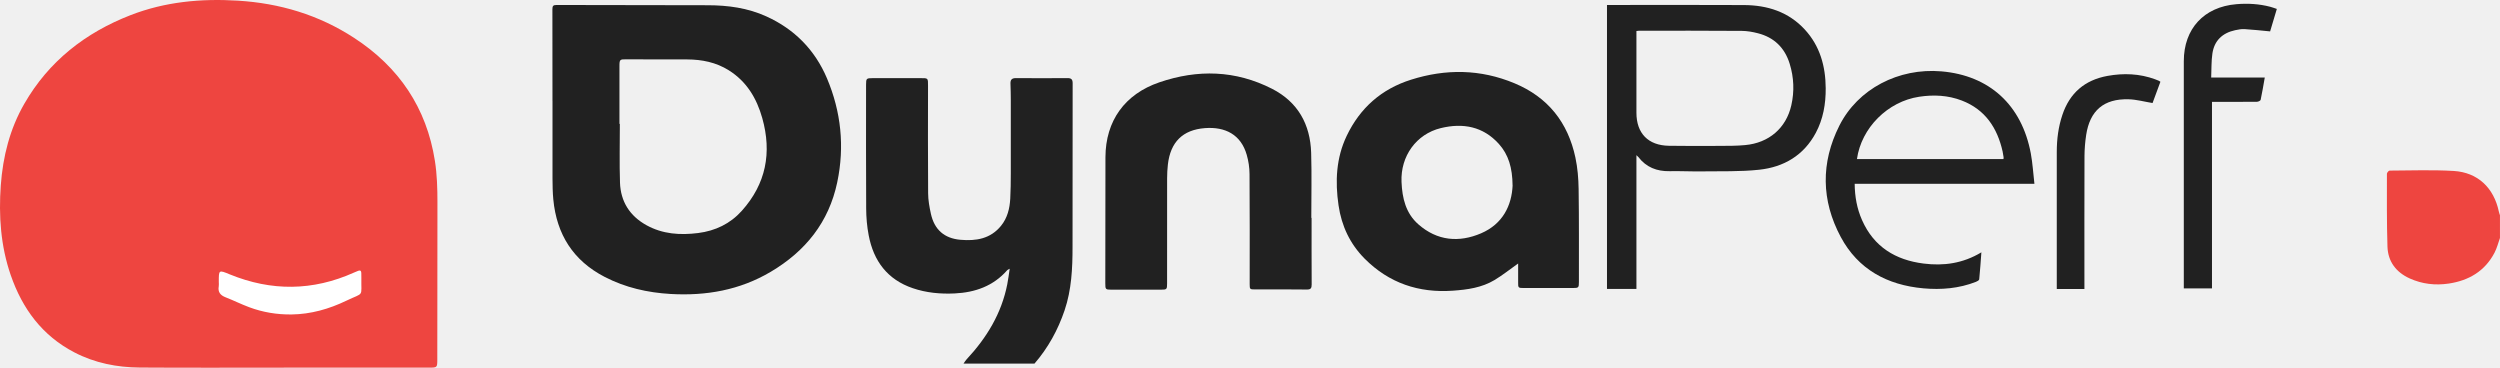
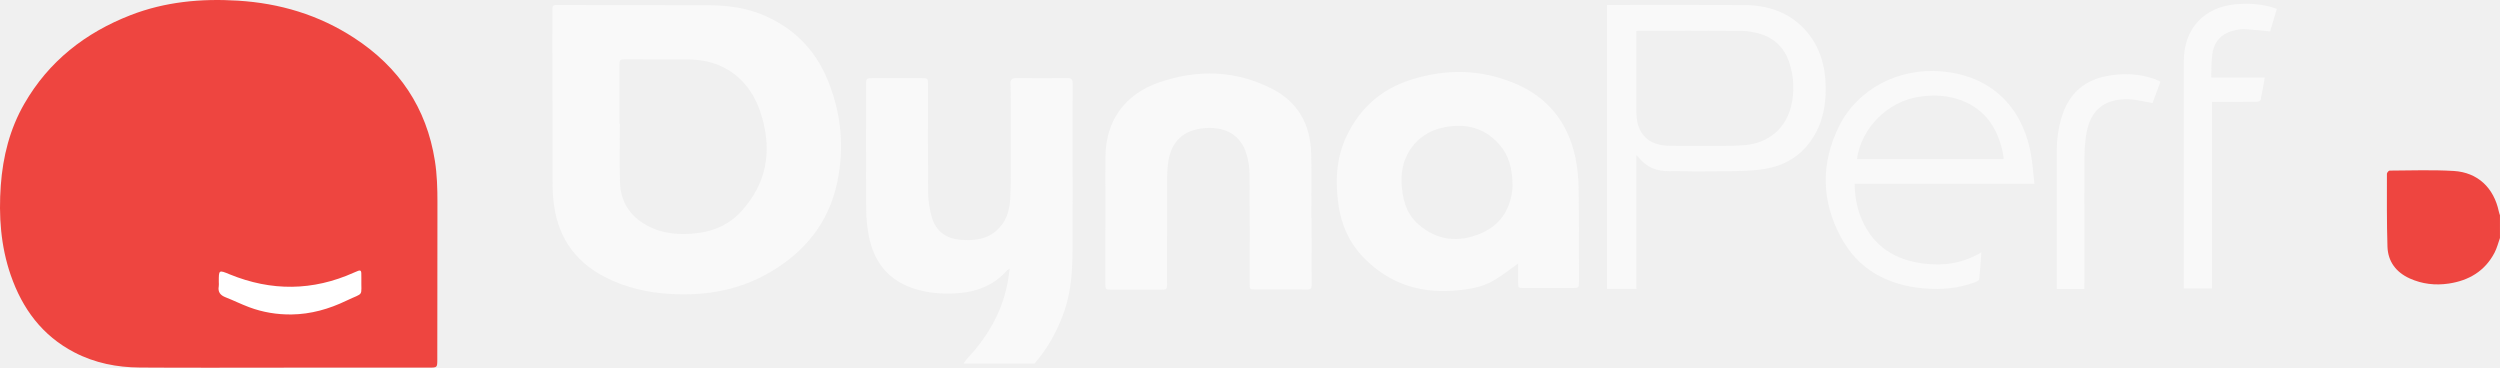
<svg xmlns="http://www.w3.org/2000/svg" id="Calque_1" viewBox="0 0 691.98 101.78">
  <path d="m691.98,65.84c-.49,1.37-.84,2.82-1.51,4.1-2.67,5.11-7.12,7.72-12.69,8.55-3.71.55-7.34.14-10.79-1.42-3.78-1.71-6.03-4.68-6.16-8.83-.21-6.71-.15-13.43-.15-20.14,0-.3.48-.87.74-.88,5.91-.03,11.84-.25,17.74.1,6.68.4,11.12,4.68,12.5,11.25.07.34.2.67.31,1.01v6.24Z" fill="#ee4540" stroke-width="0" />
-   <path d="m266.7,100.64c.28-.4.52-.83.85-1.18,5.56-5.96,9.67-12.7,11.26-20.8.26-1.34.43-2.7.67-4.28-.4.23-.58.28-.69.41-3.85,4.39-8.87,6.16-14.54,6.43-3.95.19-7.84-.17-11.6-1.45-7.03-2.39-10.85-7.53-12.2-14.62-.47-2.44-.69-4.96-.7-7.44-.07-11.42-.03-22.85-.03-34.28,0-1.71.1-1.8,1.84-1.8,4.42,0,8.84.02,13.27,0,2.06-.01,2.05-.04,2.04,2.11-.01,9.92-.05,19.85.03,29.77.01,1.9.36,3.82.77,5.69.96,4.34,3.68,6.78,8.16,7.17,4.33.38,8.32-.26,11.25-3.87,1.77-2.18,2.4-4.79,2.55-7.52.13-2.3.14-4.61.15-6.92.02-6.77.01-13.54,0-20.31,0-1.54-.04-3.08-.09-4.61-.04-1.05.37-1.52,1.49-1.52,4.77.04,9.54.03,14.3,0,1.02,0,1.42.33,1.42,1.4-.03,15.12,0,30.23-.03,45.35,0,5.93-.27,11.83-2.2,17.53-1.85,5.45-4.57,10.4-8.34,14.75h-19.62Z" fill="#212121" stroke-width="0" />
-   <path d="m152.92,27.96c0-8.46.01-16.92-.02-25.39,0-.89.19-1.2,1.14-1.19,13.96.04,27.92.04,41.88.07,5.58.01,11.03.74,16.18,3.08,7.81,3.54,13.46,9.28,16.79,17.13,3.92,9.26,4.93,18.92,2.85,28.8-2.33,11.05-8.78,19.07-18.4,24.77-8.58,5.08-17.88,6.7-27.7,6.14-6.41-.37-12.53-1.76-18.26-4.72-8.73-4.51-13.31-11.78-14.23-21.46-.18-1.91-.21-3.84-.22-5.76-.02-7.15,0-14.31,0-21.46Zm18.53,6.32s.08,0,.12,0c0,5.42-.14,10.85.04,16.26.17,5.23,2.69,9.22,7.3,11.78,4.5,2.5,9.36,2.81,14.34,2.18,4.74-.6,8.86-2.56,12.07-6.14,6.71-7.47,8.36-16.1,5.67-25.67-1.55-5.51-4.34-10.16-9.31-13.26-3.5-2.18-7.38-2.96-11.45-2.98-5.58-.02-11.16.01-16.73-.03-1.94-.02-2.04,0-2.04,1.93,0,5.31,0,10.61,0,15.92Z" fill="#212121" stroke-width="0" />
-   <path d="m420.21,72.93c-2.22,1.57-4.3,3.24-6.55,4.59-3.51,2.11-7.51,2.66-11.51,2.94-9.44.67-17.68-2.09-24.42-8.86-4.07-4.09-6.4-9.07-7.23-14.75-.97-6.62-.68-13.13,2.27-19.28,3.7-7.71,9.6-12.92,17.79-15.51,9.66-3.05,19.2-2.94,28.62.98,9.28,3.86,14.81,10.85,16.88,20.57.6,2.83.85,5.78.89,8.69.13,8.57.07,17.15.08,25.73,0,1.6-.09,1.69-1.7,1.69-4.54,0-9.07,0-13.61,0-1.48,0-1.53-.07-1.51-1.58.01-1.76,0-3.52,0-5.2Zm-1.54-21.6c-.05-4.88-1.12-8.53-3.81-11.51-4.38-4.84-9.93-5.84-16.03-4.37-6.85,1.66-11.2,7.81-10.9,14.9.19,4.5,1.17,8.68,4.67,11.75,5.19,4.56,11.2,5.11,17.35,2.48,6.07-2.6,8.48-7.78,8.73-13.25Z" fill="#212121" stroke-width="0" />
-   <path d="m363.04,60.31c0,6.15-.02,12.3.02,18.45,0,1.03-.26,1.4-1.37,1.38-4.77-.07-9.54-.04-14.3-.03-1.43,0-1.49-.04-1.49-1.48,0-10.15.04-20.31-.04-30.46-.01-1.78-.28-3.62-.78-5.33-1.6-5.58-5.93-7.79-11.52-7.38-6.2.45-9.6,3.88-10.3,10.08-.14,1.26-.21,2.53-.21,3.79-.02,9.73,0,19.46-.01,29.19,0,1.58-.11,1.66-1.71,1.66-4.57,0-9.15,0-13.72,0-1.57,0-1.68-.09-1.67-1.71,0-11.65,0-23.3.04-34.96.03-10.07,5.37-17.46,14.91-20.72,10.64-3.64,21.09-3.36,31.19,1.78,7.17,3.66,10.6,9.84,10.84,17.75.18,5.99.04,11.99.04,17.99h.1Z" fill="#212121" stroke-width="0" />
-   <path d="m452.95,42.95v37.02h-8.15V1.38c.42,0,.83,0,1.23,0,12.23,0,24.46-.05,36.69.02,6.47.03,12.31,1.87,16.83,6.77,4.21,4.57,5.75,10.16,5.79,16.23.03,4.32-.68,8.51-2.74,12.37-3.35,6.26-8.87,9.48-15.67,10.21-5.29.57-10.67.38-16.01.46-2.92.04-5.85-.12-8.77-.06-3.55.07-6.48-1.07-8.67-3.92-.09-.12-.21-.21-.53-.51Zm0-34.39v1.29c0,7.12,0,14.23,0,21.35,0,5.7,3.24,9.05,8.98,9.15,4.69.08,9.39.05,14.08.03,2.34-.01,4.7,0,7.03-.22,6.6-.6,11.35-4.72,12.78-11,.88-3.86.72-7.73-.45-11.51-1.36-4.42-4.3-7.3-8.81-8.45-1.44-.37-2.95-.64-4.43-.65-9.46-.07-18.93-.05-28.39-.05-.22,0-.44.04-.79.08Z" fill="#212121" stroke-width="0" />
-   <path d="m563.11,50.87h-49.75c.03,3.56.64,6.9,2.04,10.06,3.27,7.39,9.25,11.04,17.04,12.02,5.56.7,10.88-.03,15.99-3.11-.2,2.63-.35,5.06-.6,7.48-.03.27-.56.56-.92.7-4.69,1.83-9.59,2.23-14.53,1.79-9.98-.9-18.07-5.23-22.88-14.23-5.4-10.08-5.54-20.54-.39-30.78,5.13-10.21,16.4-16.05,28.23-15.05,13.29,1.12,22.26,9.29,24.77,22.71.5,2.7.66,5.46,1,8.41Zm-49.12-6.84h40.55c.02-.21.06-.36.04-.5-.08-.53-.16-1.07-.27-1.59-1.47-6.54-4.81-11.61-11.29-14.11-3.82-1.47-7.79-1.66-11.81-1.05-8.7,1.31-16.01,8.6-17.22,17.25Z" fill="#212121" stroke-width="0" />
-   <path d="m626.87,21.47c-.39,2.17-.71,4.18-1.14,6.16-.05.25-.67.54-1.03.54-3.69.04-7.39.02-11.08.02-.41,0-.83,0-1.36,0v51.63h-7.8c0-.51,0-1,0-1.49,0-20.47,0-40.93,0-61.4,0-8.98,5.58-15.02,14.55-15.77,3.17-.27,6.3-.09,9.39.72.58.15,1.15.38,1.81.59-.67,2.22-1.3,4.34-1.86,6.22-2.43-.23-4.74-.49-7.05-.63-.87-.05-1.77.11-2.63.3-3.52.76-5.78,2.88-6.3,6.48-.31,2.15-.23,4.35-.33,6.62h14.84Z" fill="#212121" stroke-width="0" />
-   <path d="m597.99,22.62c-.77,2.08-1.51,4.09-2.18,5.9-2.27-.37-4.44-.98-6.62-1.04-6.87-.19-10.73,3.11-11.76,9.9-.29,1.93-.45,3.9-.46,5.86-.04,11.77-.02,23.54-.02,35.31v1.44h-7.65c0-.46,0-.87,0-1.28,0-12.23,0-24.46,0-36.69,0-3.48.44-6.9,1.55-10.22,2.03-6.07,6.2-9.64,12.48-10.79,4.47-.81,8.88-.64,13.18.93.36.13.72.28,1.07.43.1.04.19.12.39.25Z" fill="#212121" stroke-width="0" />
+   <path d="m266.7,100.64c.28-.4.52-.83.85-1.18,5.56-5.96,9.67-12.7,11.26-20.8.26-1.34.43-2.7.67-4.28-.4.23-.58.28-.69.41-3.85,4.39-8.87,6.16-14.54,6.43-3.95.19-7.84-.17-11.6-1.45-7.03-2.39-10.85-7.53-12.2-14.62-.47-2.44-.69-4.96-.7-7.44-.07-11.42-.03-22.85-.03-34.28,0-1.71.1-1.8,1.84-1.8,4.42,0,8.84.02,13.27,0,2.06-.01,2.05-.04,2.04,2.11-.01,9.92-.05,19.85.03,29.77.01,1.9.36,3.82.77,5.69.96,4.34,3.68,6.78,8.16,7.17,4.33.38,8.32-.26,11.25-3.87,1.77-2.18,2.4-4.79,2.55-7.52.13-2.3.14-4.61.15-6.92.02-6.77.01-13.54,0-20.31,0-1.54-.04-3.08-.09-4.61-.04-1.05.37-1.52,1.49-1.52,4.77.04,9.54.03,14.3,0,1.02,0,1.42.33,1.42,1.4-.03,15.12,0,30.23-.03,45.35,0,5.93-.27,11.83-2.2,17.53-1.85,5.45-4.57,10.4-8.34,14.75h-19.62Z" fill="#f9f9f9" stroke-width="0" />
+   <path d="m152.92,27.96c0-8.46.01-16.92-.02-25.39,0-.89.19-1.2,1.14-1.19,13.96.04,27.92.04,41.88.07,5.58.01,11.03.74,16.18,3.08,7.81,3.54,13.46,9.28,16.79,17.13,3.92,9.26,4.93,18.92,2.85,28.8-2.33,11.05-8.78,19.07-18.4,24.77-8.58,5.08-17.88,6.7-27.7,6.14-6.41-.37-12.53-1.76-18.26-4.72-8.73-4.51-13.31-11.78-14.23-21.46-.18-1.91-.21-3.84-.22-5.76-.02-7.15,0-14.31,0-21.46Zm18.53,6.32s.08,0,.12,0c0,5.42-.14,10.85.04,16.26.17,5.23,2.69,9.22,7.3,11.78,4.5,2.5,9.36,2.81,14.34,2.18,4.74-.6,8.86-2.56,12.07-6.14,6.71-7.47,8.36-16.1,5.67-25.67-1.55-5.51-4.34-10.16-9.31-13.26-3.5-2.18-7.38-2.96-11.45-2.98-5.58-.02-11.16.01-16.73-.03-1.94-.02-2.04,0-2.04,1.93,0,5.31,0,10.61,0,15.92Z" fill="#f9f9f9" stroke-width="0" />
+   <path d="m420.21,72.93c-2.22,1.57-4.3,3.24-6.55,4.59-3.51,2.11-7.51,2.66-11.51,2.94-9.44.67-17.68-2.09-24.42-8.86-4.07-4.09-6.4-9.07-7.23-14.75-.97-6.62-.68-13.13,2.27-19.28,3.7-7.71,9.6-12.92,17.79-15.51,9.66-3.05,19.2-2.94,28.62.98,9.28,3.86,14.81,10.85,16.88,20.57.6,2.83.85,5.78.89,8.69.13,8.57.07,17.15.08,25.73,0,1.6-.09,1.69-1.7,1.69-4.54,0-9.07,0-13.61,0-1.48,0-1.53-.07-1.51-1.58.01-1.76,0-3.52,0-5.2Zm-1.54-21.6c-.05-4.88-1.12-8.53-3.81-11.51-4.38-4.84-9.93-5.84-16.03-4.37-6.85,1.66-11.2,7.81-10.9,14.9.19,4.5,1.17,8.68,4.67,11.75,5.19,4.56,11.2,5.11,17.35,2.48,6.07-2.6,8.48-7.78,8.73-13.25Z" fill="#f9f9f9" stroke-width="0" />
+   <path d="m363.04,60.31c0,6.15-.02,12.3.02,18.45,0,1.03-.26,1.4-1.37,1.38-4.77-.07-9.54-.04-14.3-.03-1.43,0-1.49-.04-1.49-1.48,0-10.15.04-20.31-.04-30.46-.01-1.78-.28-3.62-.78-5.33-1.6-5.58-5.93-7.79-11.52-7.38-6.2.45-9.6,3.88-10.3,10.08-.14,1.26-.21,2.53-.21,3.79-.02,9.73,0,19.46-.01,29.19,0,1.58-.11,1.66-1.71,1.66-4.57,0-9.15,0-13.72,0-1.57,0-1.68-.09-1.67-1.71,0-11.65,0-23.3.04-34.96.03-10.07,5.37-17.46,14.91-20.72,10.64-3.64,21.09-3.36,31.19,1.78,7.17,3.66,10.6,9.84,10.84,17.75.18,5.99.04,11.99.04,17.99h.1Z" fill="#f9f9f9" stroke-width="0" />
+   <path d="m452.95,42.95v37.02h-8.15V1.38c.42,0,.83,0,1.23,0,12.23,0,24.46-.05,36.69.02,6.47.03,12.31,1.87,16.83,6.77,4.21,4.57,5.75,10.16,5.79,16.23.03,4.32-.68,8.51-2.74,12.37-3.35,6.26-8.87,9.48-15.67,10.21-5.29.57-10.67.38-16.01.46-2.92.04-5.85-.12-8.77-.06-3.55.07-6.48-1.07-8.67-3.92-.09-.12-.21-.21-.53-.51Zm0-34.39v1.29c0,7.12,0,14.23,0,21.35,0,5.7,3.24,9.05,8.98,9.15,4.69.08,9.39.05,14.08.03,2.34-.01,4.7,0,7.03-.22,6.6-.6,11.35-4.72,12.78-11,.88-3.86.72-7.73-.45-11.51-1.36-4.42-4.3-7.3-8.81-8.45-1.44-.37-2.95-.64-4.43-.65-9.46-.07-18.93-.05-28.39-.05-.22,0-.44.04-.79.08Z" fill="#f9f9f9" stroke-width="0" />
+   <path d="m563.11,50.87h-49.75c.03,3.56.64,6.9,2.04,10.06,3.27,7.39,9.25,11.04,17.04,12.02,5.56.7,10.88-.03,15.99-3.11-.2,2.63-.35,5.06-.6,7.48-.03.27-.56.56-.92.7-4.69,1.83-9.59,2.23-14.53,1.79-9.98-.9-18.07-5.23-22.88-14.23-5.4-10.08-5.54-20.54-.39-30.78,5.13-10.21,16.4-16.05,28.23-15.05,13.29,1.12,22.26,9.29,24.77,22.71.5,2.7.66,5.46,1,8.41Zm-49.12-6.84h40.55c.02-.21.06-.36.04-.5-.08-.53-.16-1.07-.27-1.59-1.47-6.54-4.81-11.61-11.29-14.11-3.82-1.47-7.79-1.66-11.81-1.05-8.7,1.31-16.01,8.6-17.22,17.25Z" fill="#f9f9f9" stroke-width="0" />
+   <path d="m626.87,21.47c-.39,2.17-.71,4.18-1.14,6.16-.05.25-.67.54-1.03.54-3.69.04-7.39.02-11.08.02-.41,0-.83,0-1.36,0v51.63h-7.8c0-.51,0-1,0-1.49,0-20.47,0-40.93,0-61.4,0-8.98,5.58-15.02,14.55-15.77,3.17-.27,6.3-.09,9.39.72.58.15,1.15.38,1.81.59-.67,2.22-1.3,4.34-1.86,6.22-2.43-.23-4.74-.49-7.05-.63-.87-.05-1.77.11-2.63.3-3.52.76-5.78,2.88-6.3,6.48-.31,2.15-.23,4.35-.33,6.62h14.84Z" fill="#f9f9f9" stroke-width="0" />
+   <path d="m597.99,22.62c-.77,2.08-1.51,4.09-2.18,5.9-2.27-.37-4.44-.98-6.62-1.04-6.87-.19-10.73,3.11-11.76,9.9-.29,1.93-.45,3.9-.46,5.86-.04,11.77-.02,23.54-.02,35.31v1.44h-7.65c0-.46,0-.87,0-1.28,0-12.23,0-24.46,0-36.69,0-3.48.44-6.9,1.55-10.22,2.03-6.07,6.2-9.64,12.48-10.79,4.47-.81,8.88-.64,13.18.93.36.13.72.28,1.07.43.1.04.19.12.39.25Z" fill="#f9f9f9" stroke-width="0" />
  <path d="m34.52,62.21c0-5.52,0-11.03,0-16.55,0-1.99.19-2.02,3.66-2,9.99.05,19.98.01,29.97.03,7.28.02,14.23.82,20.5,3.09,8.91,3.23,13.9,8.06,16.67,13.79,4.82,9.94,1.87,18.92-10.15,26.68-5.75,3.71-13.14,5.76-21.62,6.38-8.9.65-17.62.33-25.68-2.27-8.25-2.66-12.77-6.8-13.08-12.25-.32-5.63-.07-11.27-.07-16.91-.07,0-.14,0-.21,0Z" fill="#fff" stroke-width="0" />
  <path d="m78.56,101.76c-13.29,0-26.57.06-39.86-.03-6.32-.04-12.44-1.24-18.11-4.19-8.9-4.62-14.4-12.09-17.61-21.36C.19,68.12-.39,59.77.22,51.3c.58-7.99,2.5-15.61,6.51-22.58,6.78-11.78,16.89-19.66,29.41-24.53C45.69.48,55.62-.44,65.8.18c11.64.71,22.43,3.93,32.21,10.3,12.41,8.08,20.06,19.34,22.37,34.06.6,3.82.7,7.67.7,11.53-.03,14.49-.03,28.98-.04,43.46,0,2.18-.04,2.22-2.18,2.22-13.44,0-26.87,0-40.31,0Zm-18-23.73c0,.4.06.81-.01,1.2-.29,1.6.43,2.49,1.89,3.06,2.19.85,4.3,1.91,6.5,2.73,3.78,1.42,7.74,2.07,11.77,2.02,5.34-.07,10.38-1.51,15.16-3.81,5.04-2.42,4.05-.81,4.15-6.4.04-2.3,0-2.3-2.05-1.38-11.39,5.11-22.85,5.2-34.38.49-3.05-1.25-3.03-1.29-3.03,2.1Z" fill="#ee4540" stroke-width="0" />
</svg>
